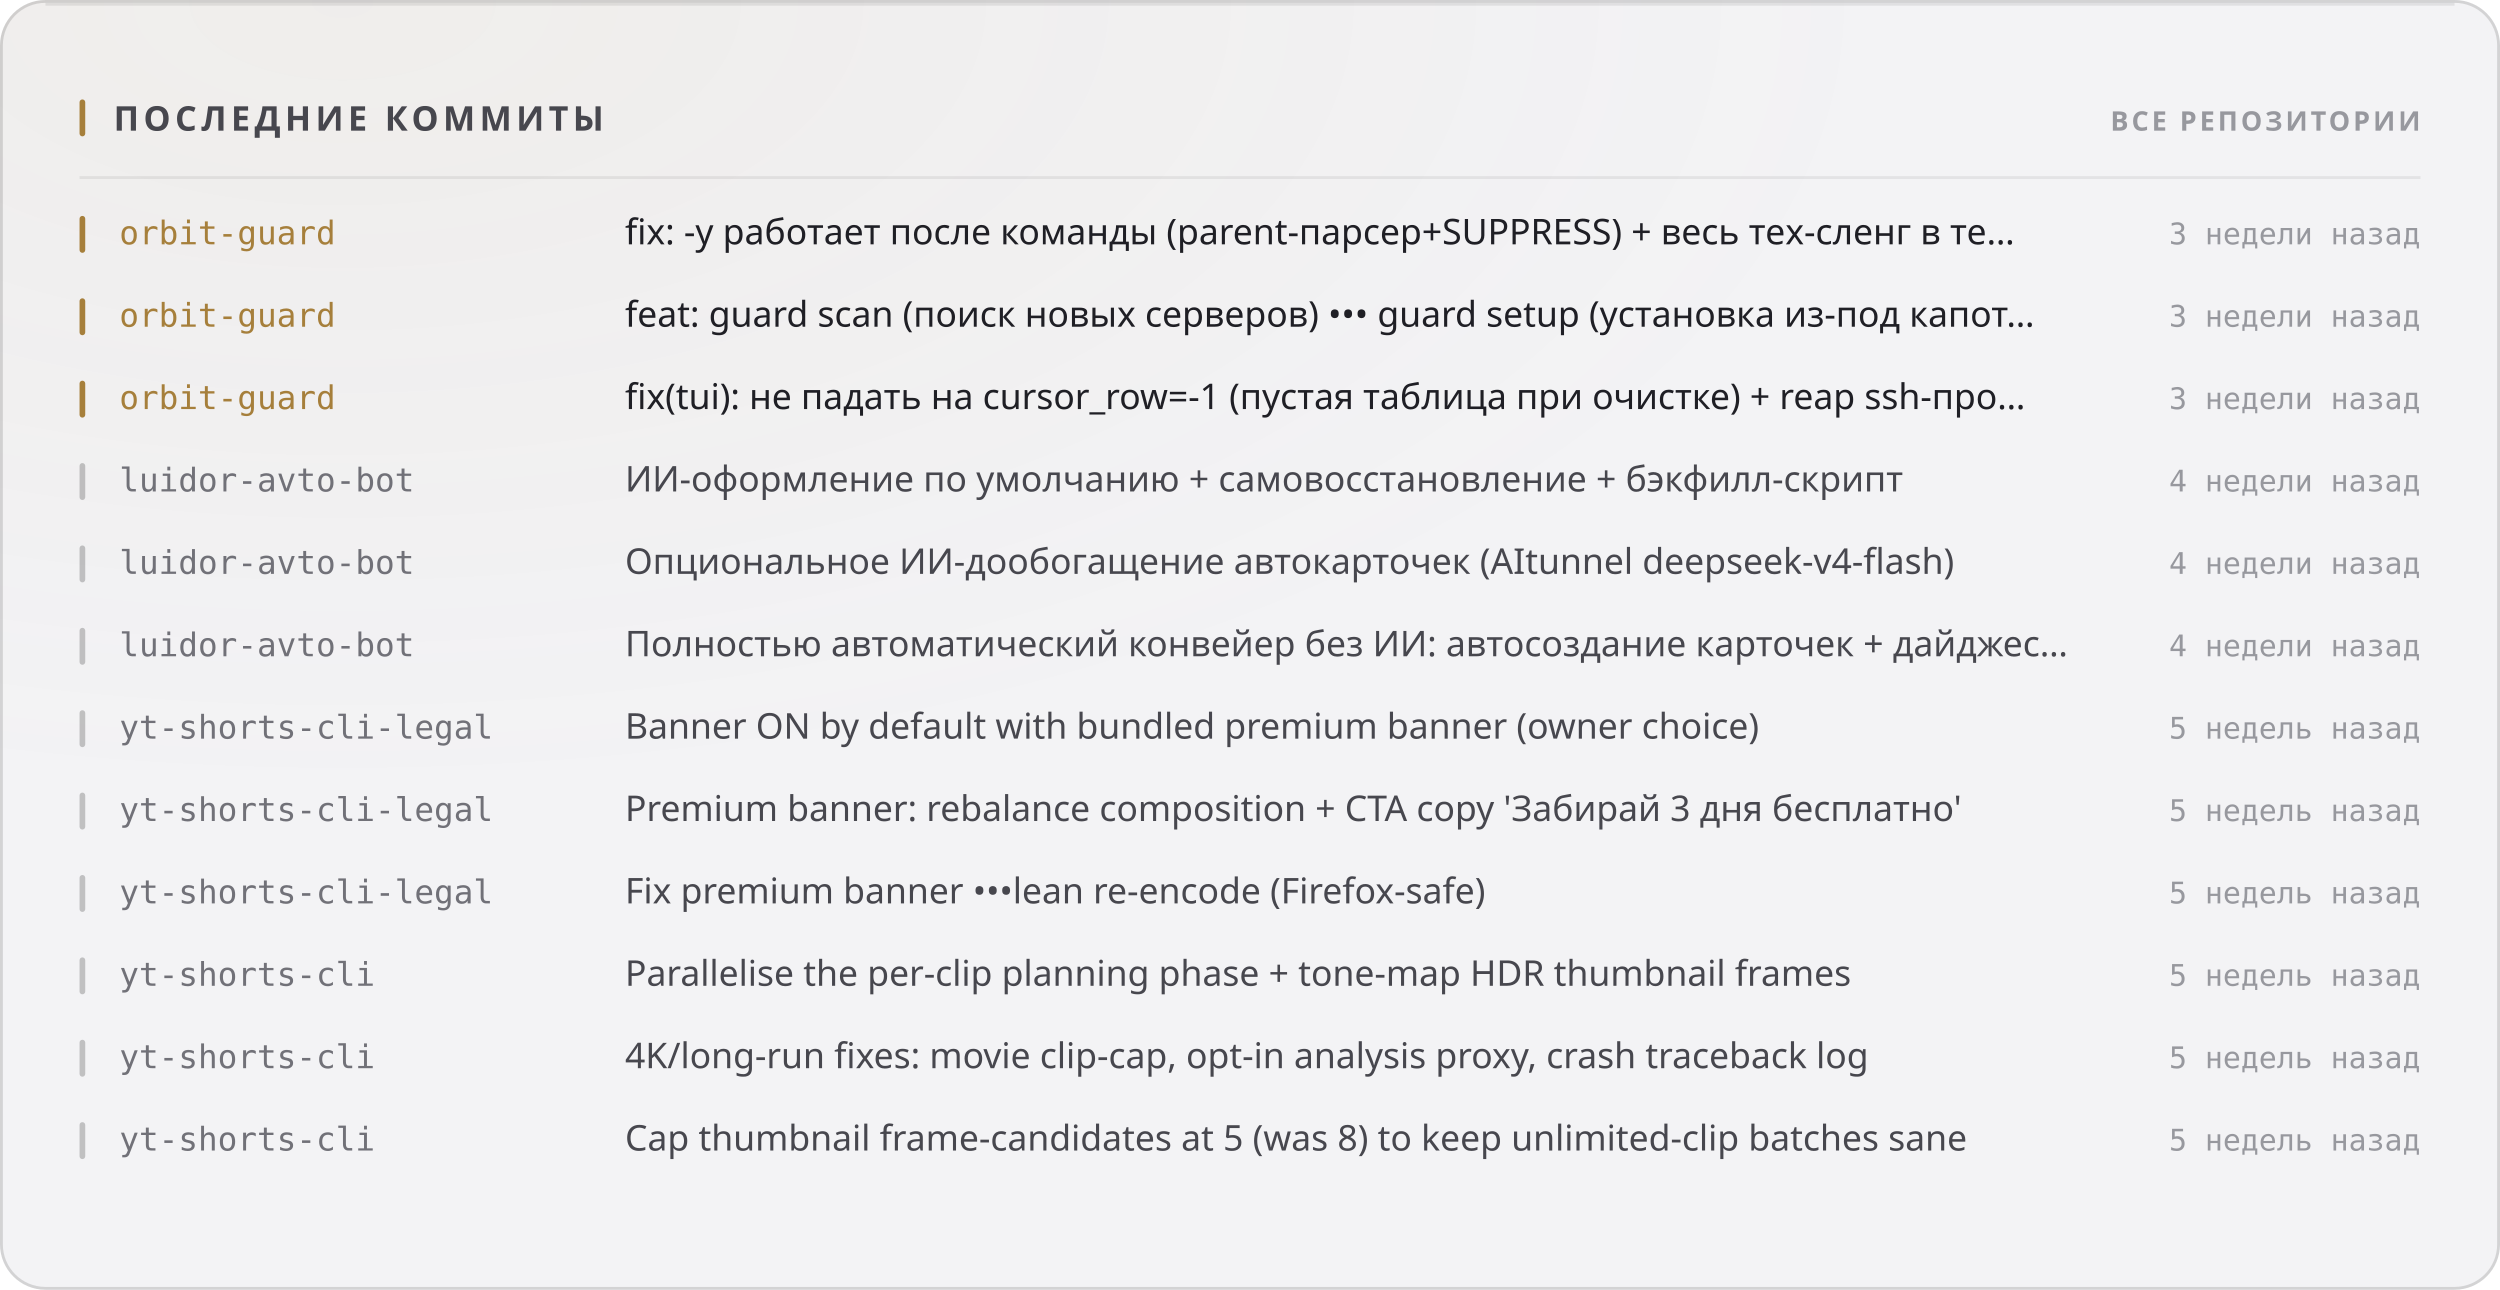
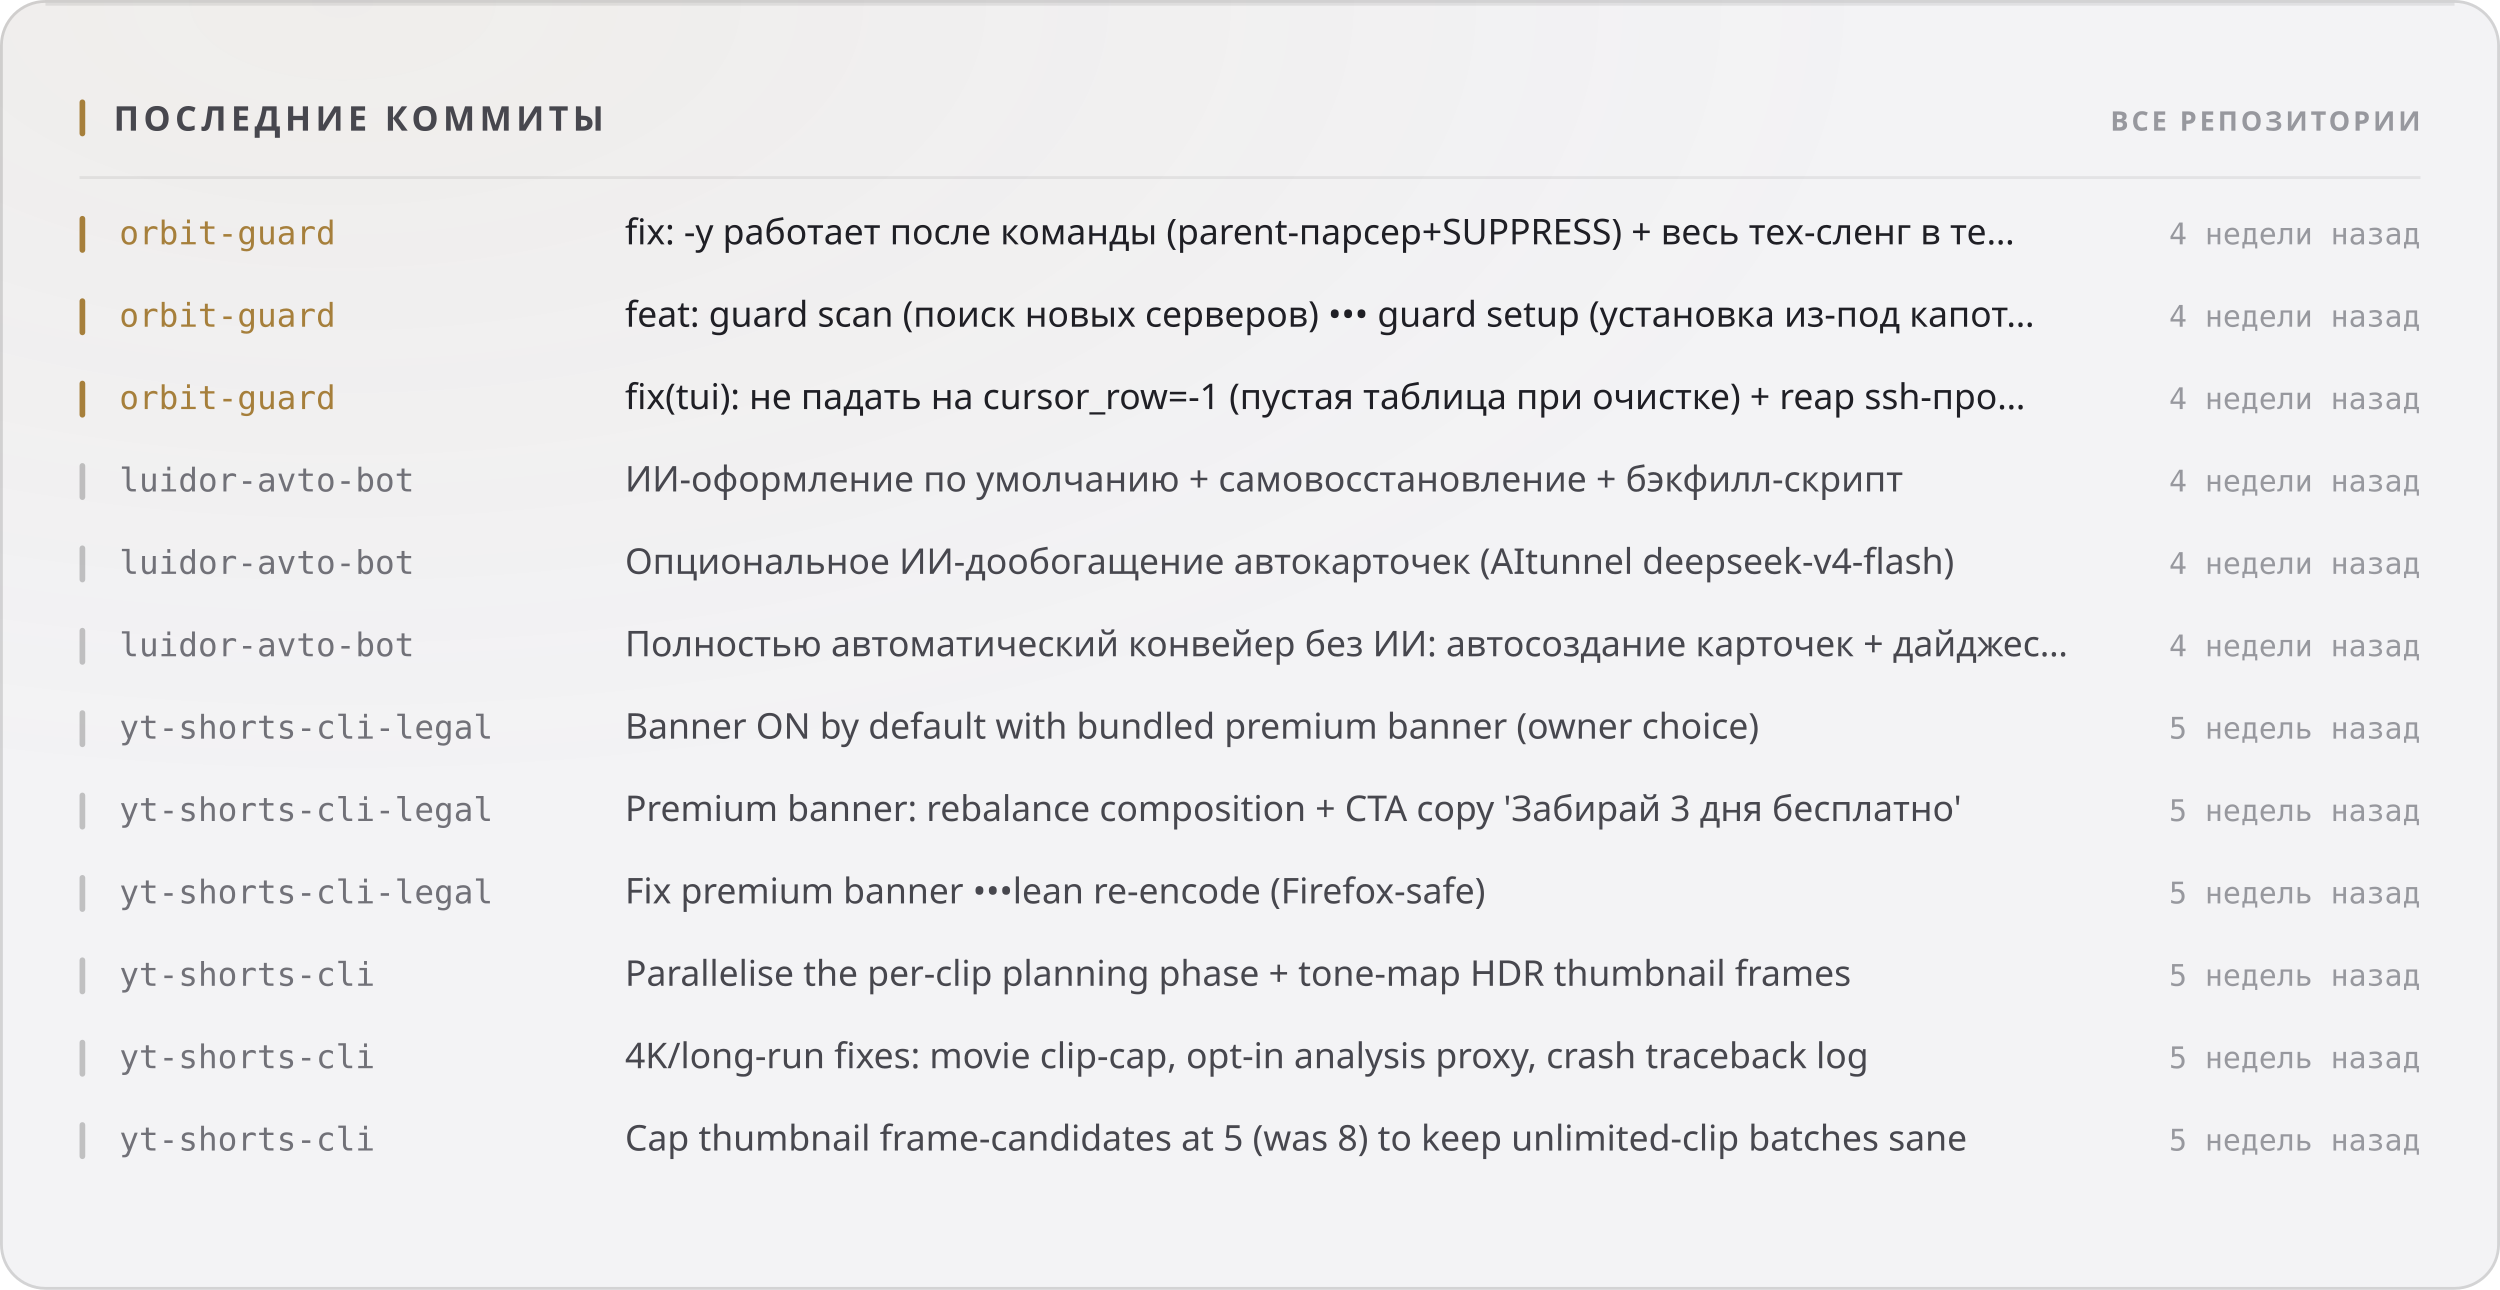
<svg xmlns="http://www.w3.org/2000/svg" width="880" height="454" viewBox="0 0 880 454" role="img">
  <style>
  text { font-family: -apple-system, BlinkMacSystemFont, 'Segoe UI', 'Noto Sans', Helvetica, Arial, sans-serif; }
  .mono { font-family: ui-monospace, 'SF Mono', 'Cascadia Mono', 'DejaVu Sans Mono', Menlo, Consolas, monospace; font-variant-numeric: tabular-nums; }
  .caps { letter-spacing: .1em; text-transform: uppercase; }

  @keyframes sheen  { from { transform: translateX(-120%); } to { transform: translateX(260%); } }
  @keyframes rise   { from { opacity: 0; transform: translateY(6px); } to { opacity: 1; transform: none; } }
  @keyframes slide  { from { opacity: 0; transform: translateX(-8px); } to { opacity: 1; transform: none; } }
  @keyframes grow   { from { transform: scaleY(0); } to { transform: scaleY(1); } }
  @keyframes widen  { from { transform: scaleX(0); } to { transform: scaleX(1); } }
  @keyframes draw   { from { stroke-dashoffset: 200; } to { stroke-dashoffset: 0; } }

  .sheen { animation: sheen 5.5s cubic-bezier(.45,0,.2,1) infinite; }
  .rise  { animation: rise .5s cubic-bezier(.16,1,.3,1) both; }
  .slide { animation: slide .42s cubic-bezier(.16,1,.3,1) both; }
  .bar   { transform-box: fill-box; transform-origin: 50% 100%;
           animation: grow .62s cubic-bezier(.16,1,.3,1) both; }
  .fill  { transform-box: fill-box; transform-origin: 0% 50%;
           animation: widen .8s cubic-bezier(.16,1,.3,1) both; }
  /* The hidden start state lives in the keyframes, never in the static rule.
     A renderer that ignores CSS animations then falls back to the FINISHED
     state — a drawn line, visible text — instead of an empty panel. */
  .spark { stroke-dasharray: 200;
           animation: draw 1.1s cubic-bezier(.16,1,.3,1) both; }

  @media (prefers-reduced-motion: reduce) {
    .sheen { animation: none; opacity: 0; }
    .rise, .slide, .bar, .fill, .spark { animation: none; opacity: 1; transform: none;
                                         stroke-dashoffset: 0; }
  }</style>
  <defs>
    <filter id="grain1" x="0" y="0" width="100%" height="100%">
      <feTurbulence type="fractalNoise" baseFrequency="0.82" numOctaves="3" stitchTiles="stitch" />
      <feColorMatrix type="saturate" values="0" />
    </filter>
    <radialGradient id="wash2" cx="14%" cy="0%" r="62%">
      <stop offset="0%" stop-color="#a67f3b" stop-opacity="0.05" />
      <stop offset="100%" stop-color="#a67f3b" stop-opacity="0" />
    </radialGradient>
  </defs>
  <rect width="880" height="454" rx="16" fill="#f3f3f5" />
  <rect width="880" height="454" rx="16" fill="url(#wash2)" />
  <rect width="880" height="454" rx="16" filter="url(#grain1)" opacity="0.035" style="mix-blend-mode:overlay" />
  <rect x=".5" y=".5" width="879" height="453" rx="15.5" fill="none" stroke="rgba(10,10,12,0.14)" />
  <path d="M16 1.5 H864" stroke="rgba(10,10,12,0.08)" stroke-width="1" fill="none" />
  <rect x="28" y="35" width="2" height="13" rx="1" fill="#a67f3b" />
  <text x="40" y="46" font-size="12" font-weight="700" fill="#47474e" letter-spacing="0.13em">ПОСЛЕДНИЕ КОММИТЫ</text>
  <text x="852" y="46" font-size="9.5" font-weight="600" fill="#97989e" text-anchor="end" letter-spacing="0.11em">ВСЕ РЕПОЗИТОРИИ</text>
  <path d="M28 62.5 H852" stroke="rgba(10,10,12,0.07)" stroke-width="1" />
  <g class="slide" opacity="1" style="">
    <rect x="28" y="76" width="2" height="13" rx="1" fill="#a67f3b" />
    <text x="42" y="86" font-size="11.5" font-weight="500" fill="#a67f3b" class="mono">orbit-guard</text>
    <text x="220" y="86" font-size="12.5" font-weight="400" fill="#1f1f25">fix: -y работает после команды (parent-парсер+SUPPRESS) + весь тех-сленг в те…</text>
-     <text x="852" y="86" font-size="10.5" font-weight="400" fill="#97989e" text-anchor="end" class="mono">3 недели назад</text>
+     <text x="852" y="86" font-size="10.5" font-weight="400" fill="#97989e" text-anchor="end" class="mono">4 недели назад</text>
  </g>
  <g class="slide" opacity="1" style=" animation-delay:0.022s;">
    <rect x="28" y="105" width="2" height="13" rx="1" fill="#a67f3b" />
    <text x="42" y="115" font-size="11.5" font-weight="500" fill="#a67f3b" class="mono">orbit-guard</text>
    <text x="220" y="115" font-size="12.5" font-weight="400" fill="#1f1f25">feat: guard scan (поиск новых серверов) ••• guard setup (установка из-под капот…</text>
-     <text x="852" y="115" font-size="10.5" font-weight="400" fill="#97989e" text-anchor="end" class="mono">3 недели назад</text>
+     <text x="852" y="115" font-size="10.5" font-weight="400" fill="#97989e" text-anchor="end" class="mono">4 недели назад</text>
  </g>
  <g class="slide" opacity="1" style=" animation-delay:0.044s;">
    <rect x="28" y="134" width="2" height="13" rx="1" fill="#a67f3b" />
    <text x="42" y="144" font-size="11.5" font-weight="500" fill="#a67f3b" class="mono">orbit-guard</text>
    <text x="220" y="144" font-size="12.5" font-weight="400" fill="#1f1f25">fix(tui): не падать на cursor_row=-1 (пустая таблица при очистке) + reap ssh-про…</text>
-     <text x="852" y="144" font-size="10.5" font-weight="400" fill="#97989e" text-anchor="end" class="mono">3 недели назад</text>
+     <text x="852" y="144" font-size="10.5" font-weight="400" fill="#97989e" text-anchor="end" class="mono">4 недели назад</text>
  </g>
  <g class="slide" opacity="1" style=" animation-delay:0.066s;">
    <rect x="28" y="163" width="2" height="13" rx="1" fill="rgba(10,10,12,0.22)" />
    <text x="42" y="173" font-size="11.5" font-weight="500" fill="#717178" class="mono">luidor-avto-bot</text>
    <text x="220" y="173" font-size="12.5" font-weight="400" fill="#47474e">ИИ-оформление по умолчанию + самовосстановление + бэкфилл-скрипт</text>
    <text x="852" y="173" font-size="10.5" font-weight="400" fill="#97989e" text-anchor="end" class="mono">4 недели назад</text>
  </g>
  <g class="slide" opacity="1" style=" animation-delay:0.088s;">
    <rect x="28" y="192" width="2" height="13" rx="1" fill="rgba(10,10,12,0.22)" />
    <text x="42" y="202" font-size="11.5" font-weight="500" fill="#717178" class="mono">luidor-avto-bot</text>
    <text x="220" y="202" font-size="12.5" font-weight="400" fill="#47474e">Опциональное ИИ-дообогащение автокарточек (AItunnel deepseek-v4-flash)</text>
    <text x="852" y="202" font-size="10.5" font-weight="400" fill="#97989e" text-anchor="end" class="mono">4 недели назад</text>
  </g>
  <g class="slide" opacity="1" style=" animation-delay:0.110s;">
    <rect x="28" y="221" width="2" height="13" rx="1" fill="rgba(10,10,12,0.22)" />
    <text x="42" y="231" font-size="11.5" font-weight="500" fill="#717178" class="mono">luidor-avto-bot</text>
    <text x="220" y="231" font-size="12.5" font-weight="400" fill="#47474e">Полностью автоматический конвейер без ИИ: автосоздание карточек + дайджес…</text>
    <text x="852" y="231" font-size="10.5" font-weight="400" fill="#97989e" text-anchor="end" class="mono">4 недели назад</text>
  </g>
  <g class="slide" opacity="1" style=" animation-delay:0.132s;">
    <rect x="28" y="250" width="2" height="13" rx="1" fill="rgba(10,10,12,0.22)" />
    <text x="42" y="260" font-size="11.5" font-weight="500" fill="#717178" class="mono">yt-shorts-cli-legal</text>
    <text x="220" y="260" font-size="12.5" font-weight="400" fill="#47474e">Banner ON by default with bundled premium banner (owner choice)</text>
    <text x="852" y="260" font-size="10.5" font-weight="400" fill="#97989e" text-anchor="end" class="mono">5 недель назад</text>
  </g>
  <g class="slide" opacity="1" style=" animation-delay:0.154s;">
    <rect x="28" y="279" width="2" height="13" rx="1" fill="rgba(10,10,12,0.22)" />
    <text x="42" y="289" font-size="11.5" font-weight="500" fill="#717178" class="mono">yt-shorts-cli-legal</text>
    <text x="220" y="289" font-size="12.5" font-weight="400" fill="#47474e">Premium banner: rebalance composition + CTA copy 'Забирай 3 дня бесплатно'</text>
    <text x="852" y="289" font-size="10.5" font-weight="400" fill="#97989e" text-anchor="end" class="mono">5 недель назад</text>
  </g>
  <g class="slide" opacity="1" style=" animation-delay:0.176s;">
    <rect x="28" y="308" width="2" height="13" rx="1" fill="rgba(10,10,12,0.22)" />
    <text x="42" y="318" font-size="11.5" font-weight="500" fill="#717178" class="mono">yt-shorts-cli-legal</text>
    <text x="220" y="318" font-size="12.5" font-weight="400" fill="#47474e">Fix premium banner •••lean re-encode (Firefox-safe)</text>
    <text x="852" y="318" font-size="10.5" font-weight="400" fill="#97989e" text-anchor="end" class="mono">5 недель назад</text>
  </g>
  <g class="slide" opacity="1" style=" animation-delay:0.198s;">
    <rect x="28" y="337" width="2" height="13" rx="1" fill="rgba(10,10,12,0.22)" />
    <text x="42" y="347" font-size="11.5" font-weight="500" fill="#717178" class="mono">yt-shorts-cli</text>
    <text x="220" y="347" font-size="12.5" font-weight="400" fill="#47474e">Parallelise the per-clip planning phase + tone-map HDR thumbnail frames</text>
    <text x="852" y="347" font-size="10.5" font-weight="400" fill="#97989e" text-anchor="end" class="mono">5 недель назад</text>
  </g>
  <g class="slide" opacity="1" style=" animation-delay:0.220s;">
    <rect x="28" y="366" width="2" height="13" rx="1" fill="rgba(10,10,12,0.22)" />
    <text x="42" y="376" font-size="11.5" font-weight="500" fill="#717178" class="mono">yt-shorts-cli</text>
    <text x="220" y="376" font-size="12.5" font-weight="400" fill="#47474e">4K/long-run fixes: movie clip-cap, opt-in analysis proxy, crash traceback log</text>
    <text x="852" y="376" font-size="10.5" font-weight="400" fill="#97989e" text-anchor="end" class="mono">5 недель назад</text>
  </g>
  <g class="slide" opacity="1" style=" animation-delay:0.242s;">
    <rect x="28" y="395" width="2" height="13" rx="1" fill="rgba(10,10,12,0.22)" />
    <text x="42" y="405" font-size="11.5" font-weight="500" fill="#717178" class="mono">yt-shorts-cli</text>
    <text x="220" y="405" font-size="12.5" font-weight="400" fill="#47474e">Cap thumbnail frame-candidates at 5 (was 8) to keep unlimited-clip batches sane</text>
    <text x="852" y="405" font-size="10.5" font-weight="400" fill="#97989e" text-anchor="end" class="mono">5 недель назад</text>
  </g>
</svg>
